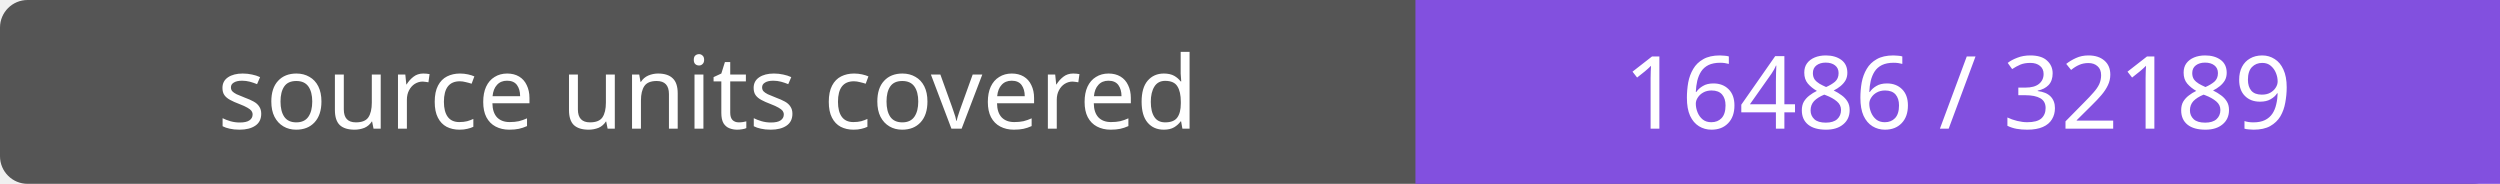
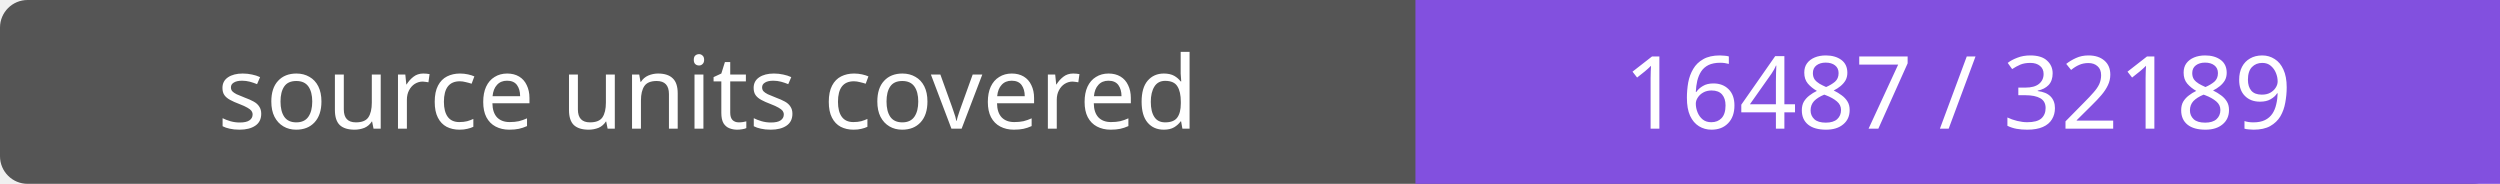
- <svg xmlns="http://www.w3.org/2000/svg" width="272" height="20" role="img" aria-label="source units covered: 16486 / 32189">
+ <svg xmlns="http://www.w3.org/2000/svg" width="272" height="20" role="img" aria-label="source units covered: 16487 / 32189">
  <rect width="272" height="20" rx="3" fill="#555" />
  <path fill="#8250df" d="M154 0h118v20H154z" />
  <g fill="#fff" text-anchor="middle" font-family="Verdana,sans-serif" font-size="11">
    <text x="77.0" y="14">source units covered</text>
-     <text x="213.0" y="14">16486 / 32189</text>
+     <text x="213.0" y="14">16487 / 32189</text>
  </g>
</svg>
